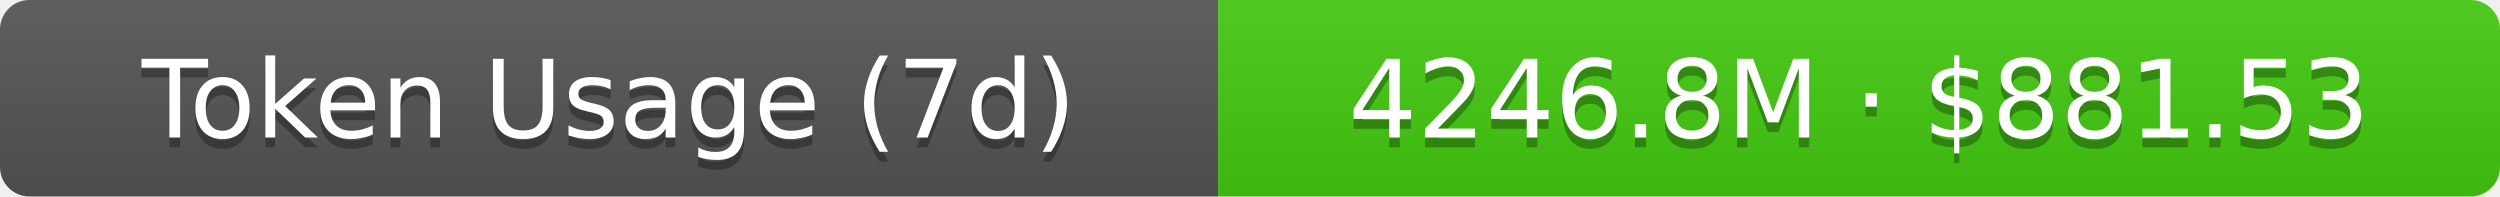
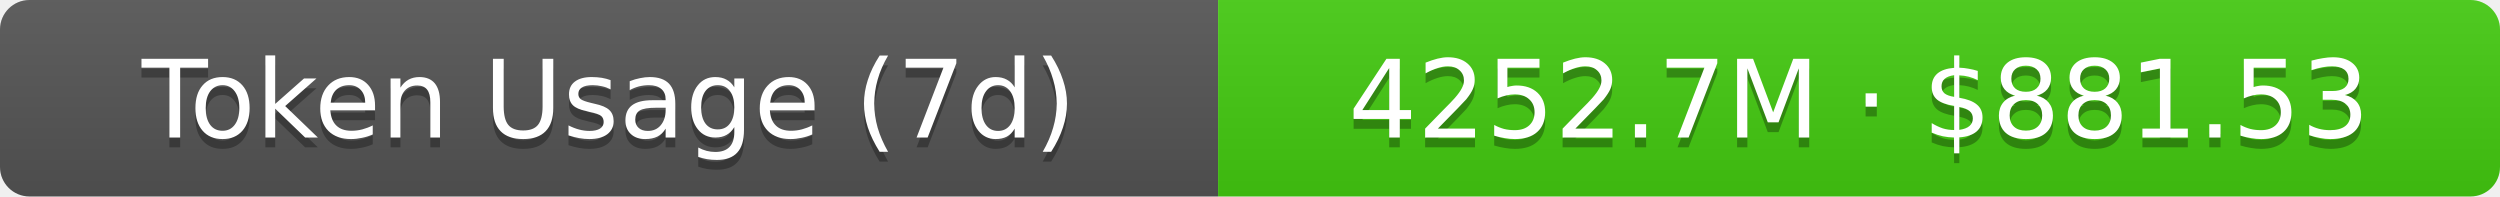
- <svg xmlns="http://www.w3.org/2000/svg" width="254.5" height="20" role="img" aria-label="Token Usage (7d): 4246.8M · $881.53">
+ <svg xmlns="http://www.w3.org/2000/svg" width="254.5" height="20" role="img" aria-label="Token Usage (7d): 4252.7M · $881.53">
  <linearGradient id="s" x2="0" y2="100%">
    <stop offset="0" stop-color="#bbb" stop-opacity=".1" />
    <stop offset="1" stop-opacity=".1" />
  </linearGradient>
  <clipPath id="r">
    <rect width="254.5" height="20" rx="3" fill="#fff" />
  </clipPath>
  <g clip-path="url(#r)">
    <rect width="124" height="20" fill="#555" />
    <rect x="124" width="130.5" height="20" fill="#4c1" />
    <rect width="254.5" height="20" fill="url(#s)" />
  </g>
  <g fill="#fff" text-anchor="middle" font-family="Verdana,Geneva,DejaVu Sans,sans-serif" text-rendering="geometricPrecision" font-size="11">
    <text aria-hidden="true" x="62" y="15" fill="#010101" fill-opacity=".3">Token Usage (7d)</text>
    <text x="62" y="14">Token Usage (7d)</text>
-     <text aria-hidden="true" x="189.25" y="15" fill="#010101" fill-opacity=".3">4246.8M · $881.53</text>
-     <text x="189.25" y="14">4246.8M · $881.53</text>
+     <text aria-hidden="true" x="189.25" y="15" fill="#010101" fill-opacity=".3">4252.7M · $881.53</text>
+     <text x="189.25" y="14">4252.7M · $881.53</text>
  </g>
</svg>
